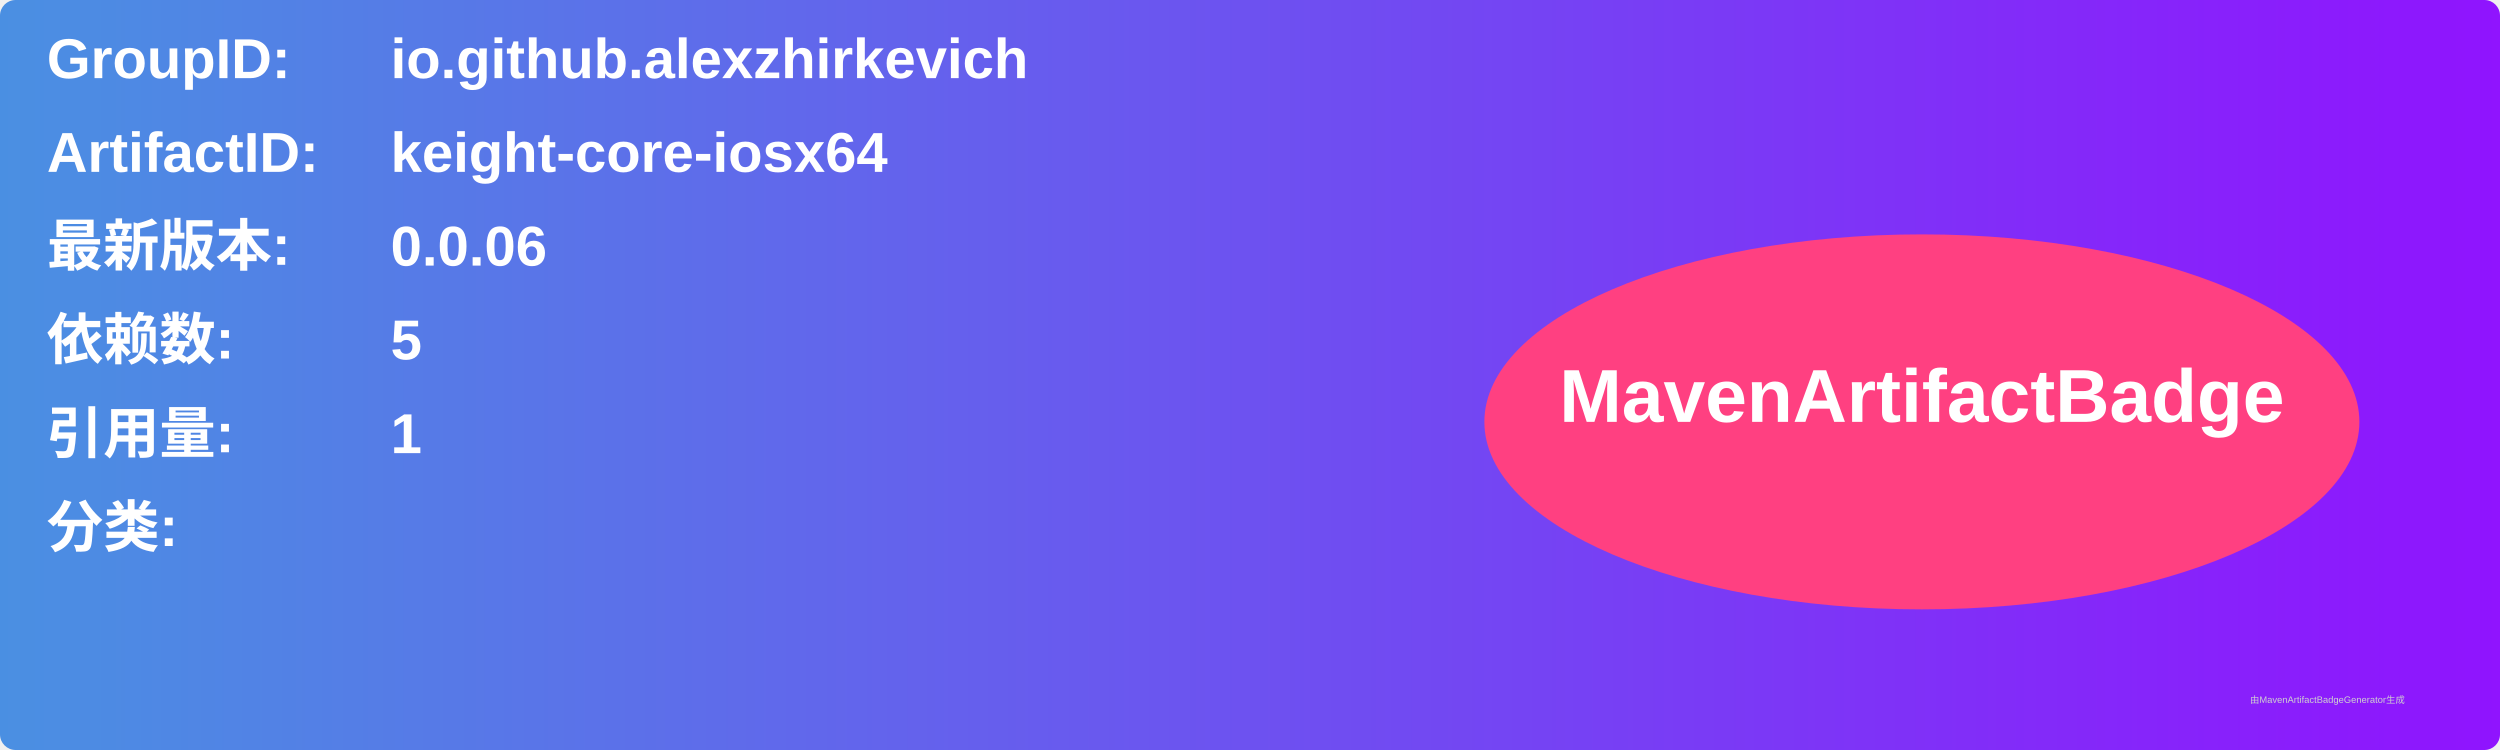
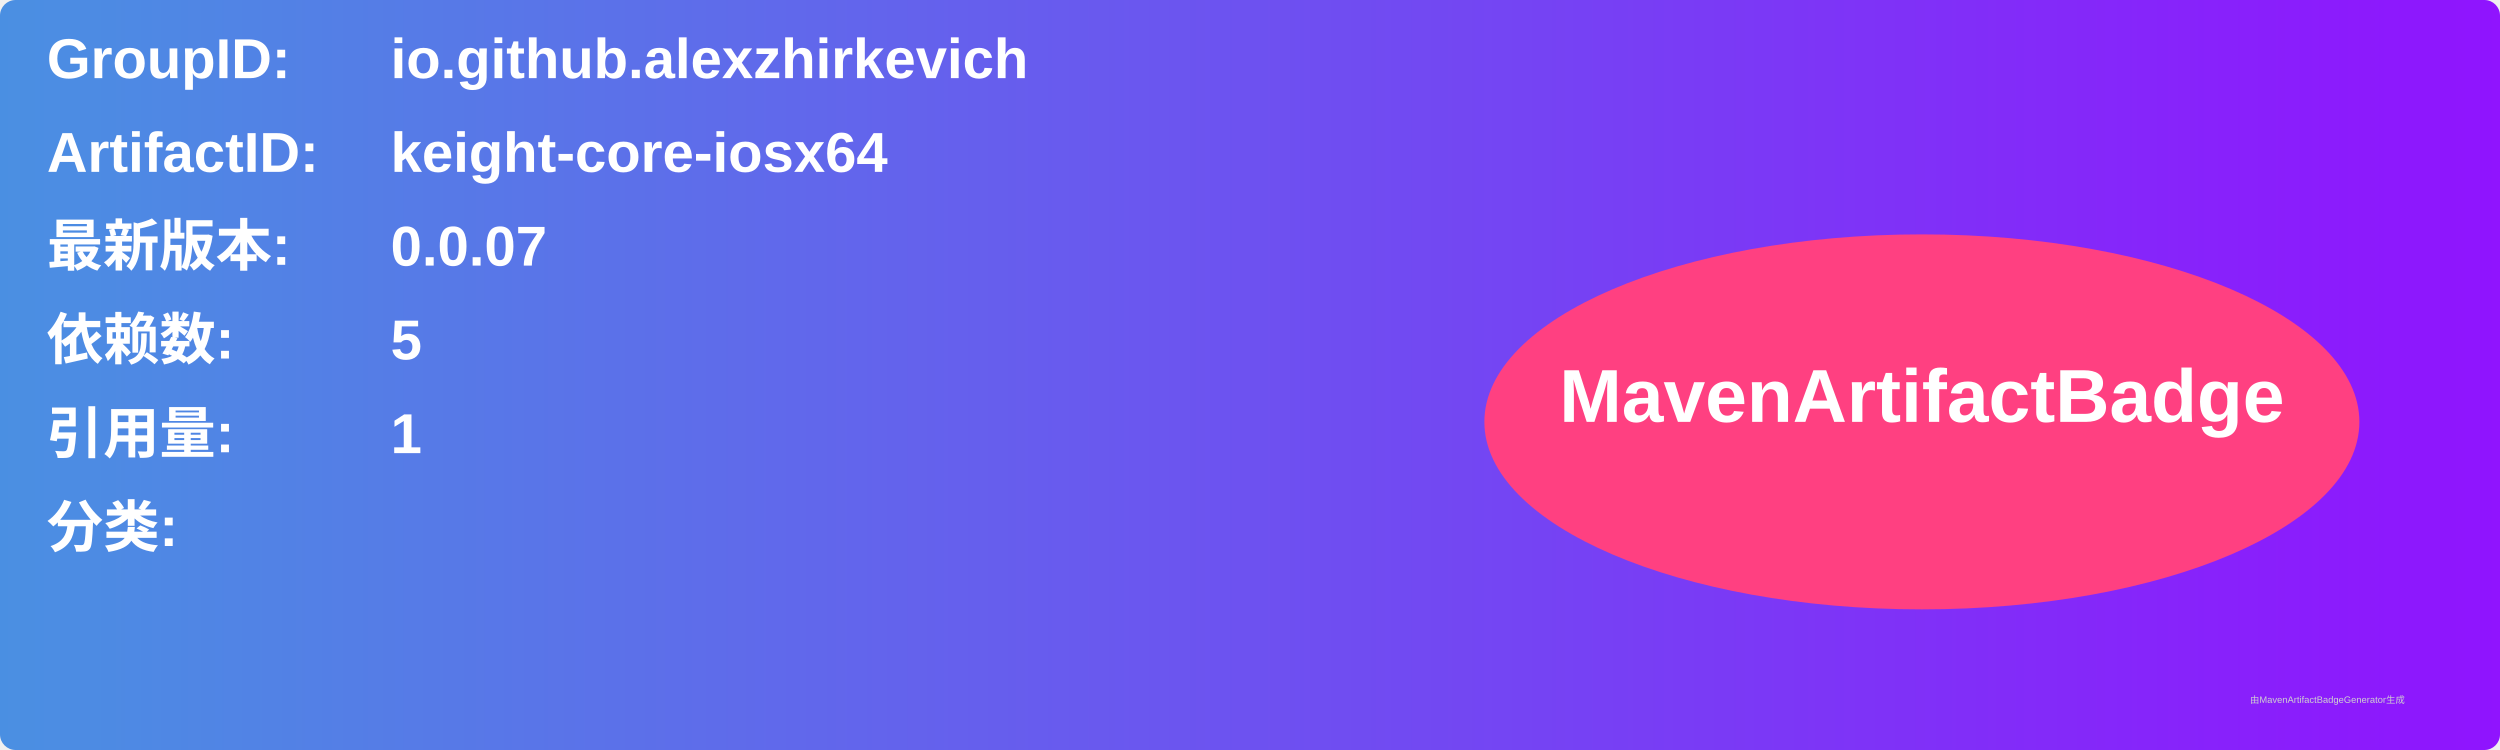
<svg xmlns="http://www.w3.org/2000/svg" width="800" height="240" viewBox="0 0 800 240">
  <linearGradient id="grad" x1="0%" y1="0%" x2="100%" y2="0%">
    <stop offset="0%" stop-color="#4a90e2" />
    <stop offset="100%" stop-color="#9013fe" />
  </linearGradient>
  <rect width="100%" height="100%" rx="5" ry="5" fill="url(#grad)" />
  <g transform="translate(15, 15)">
    <text x="0" y="10" font-family="Arial" font-size="18" fill="white" font-weight="bold" width="260">GroupID:</text>
    <text x="110" y="10" font-family="Arial" font-size="18" fill="white" font-weight="bold" width="460">io.github.alexzhirkevich</text>
    <text x="0" y="40" font-family="Arial" font-size="18" fill="white" font-weight="bold" width="260">ArtifactID:</text>
    <text x="110" y="40" font-family="Arial" font-size="18" fill="white" font-weight="bold" width="460">keight-core-iosx64</text>
    <text x="0" y="70" font-family="Arial" font-size="18" fill="white" font-weight="bold">最新版本:</text>
    <text x="110" y="70" font-family="Arial" font-size="18" fill="white" font-weight="bold">
-       <tspan font-weight="bold">0.0.06</tspan>
+       <tspan font-weight="bold">0.0.07</tspan>
    </text>
    <text x="0" y="100" font-family="Arial" font-size="18" fill="white" font-weight="bold">依赖数: </text>
    <text x="110" y="100" font-family="Arial" font-size="18" fill="white">
      <tspan font-weight="bold">5</tspan>
    </text>
    <text x="0" y="130" font-family="Arial" font-size="18" fill="white" font-weight="bold">引用量: </text>
    <text x="110" y="130" font-family="Arial" font-size="18" fill="white">
      <tspan font-weight="bold">1</tspan>
    </text>
    <text x="0" y="160" font-family="Arial" font-size="18" fill="white" font-weight="bold">分类:</text>
    <text x="10" y="190" font-family="Arial" font-size="10" fill="white">
      <tspan font-weight="bold" />
    </text>
    <ellipse cx="600" cy="120" rx="140" ry="60" fill="#ff4081" />
    <text x="600" y="120" text-anchor="middle" font-family="Arial" font-size="24" fill="white" font-weight="bold">MavenArtifactBadge</text>
  </g>
  <text x="720" y="225" font-family="Arial" font-size="3" fill="#d0d0d0">由MavenArtifactBadgeGenerator生成</text>
</svg>
